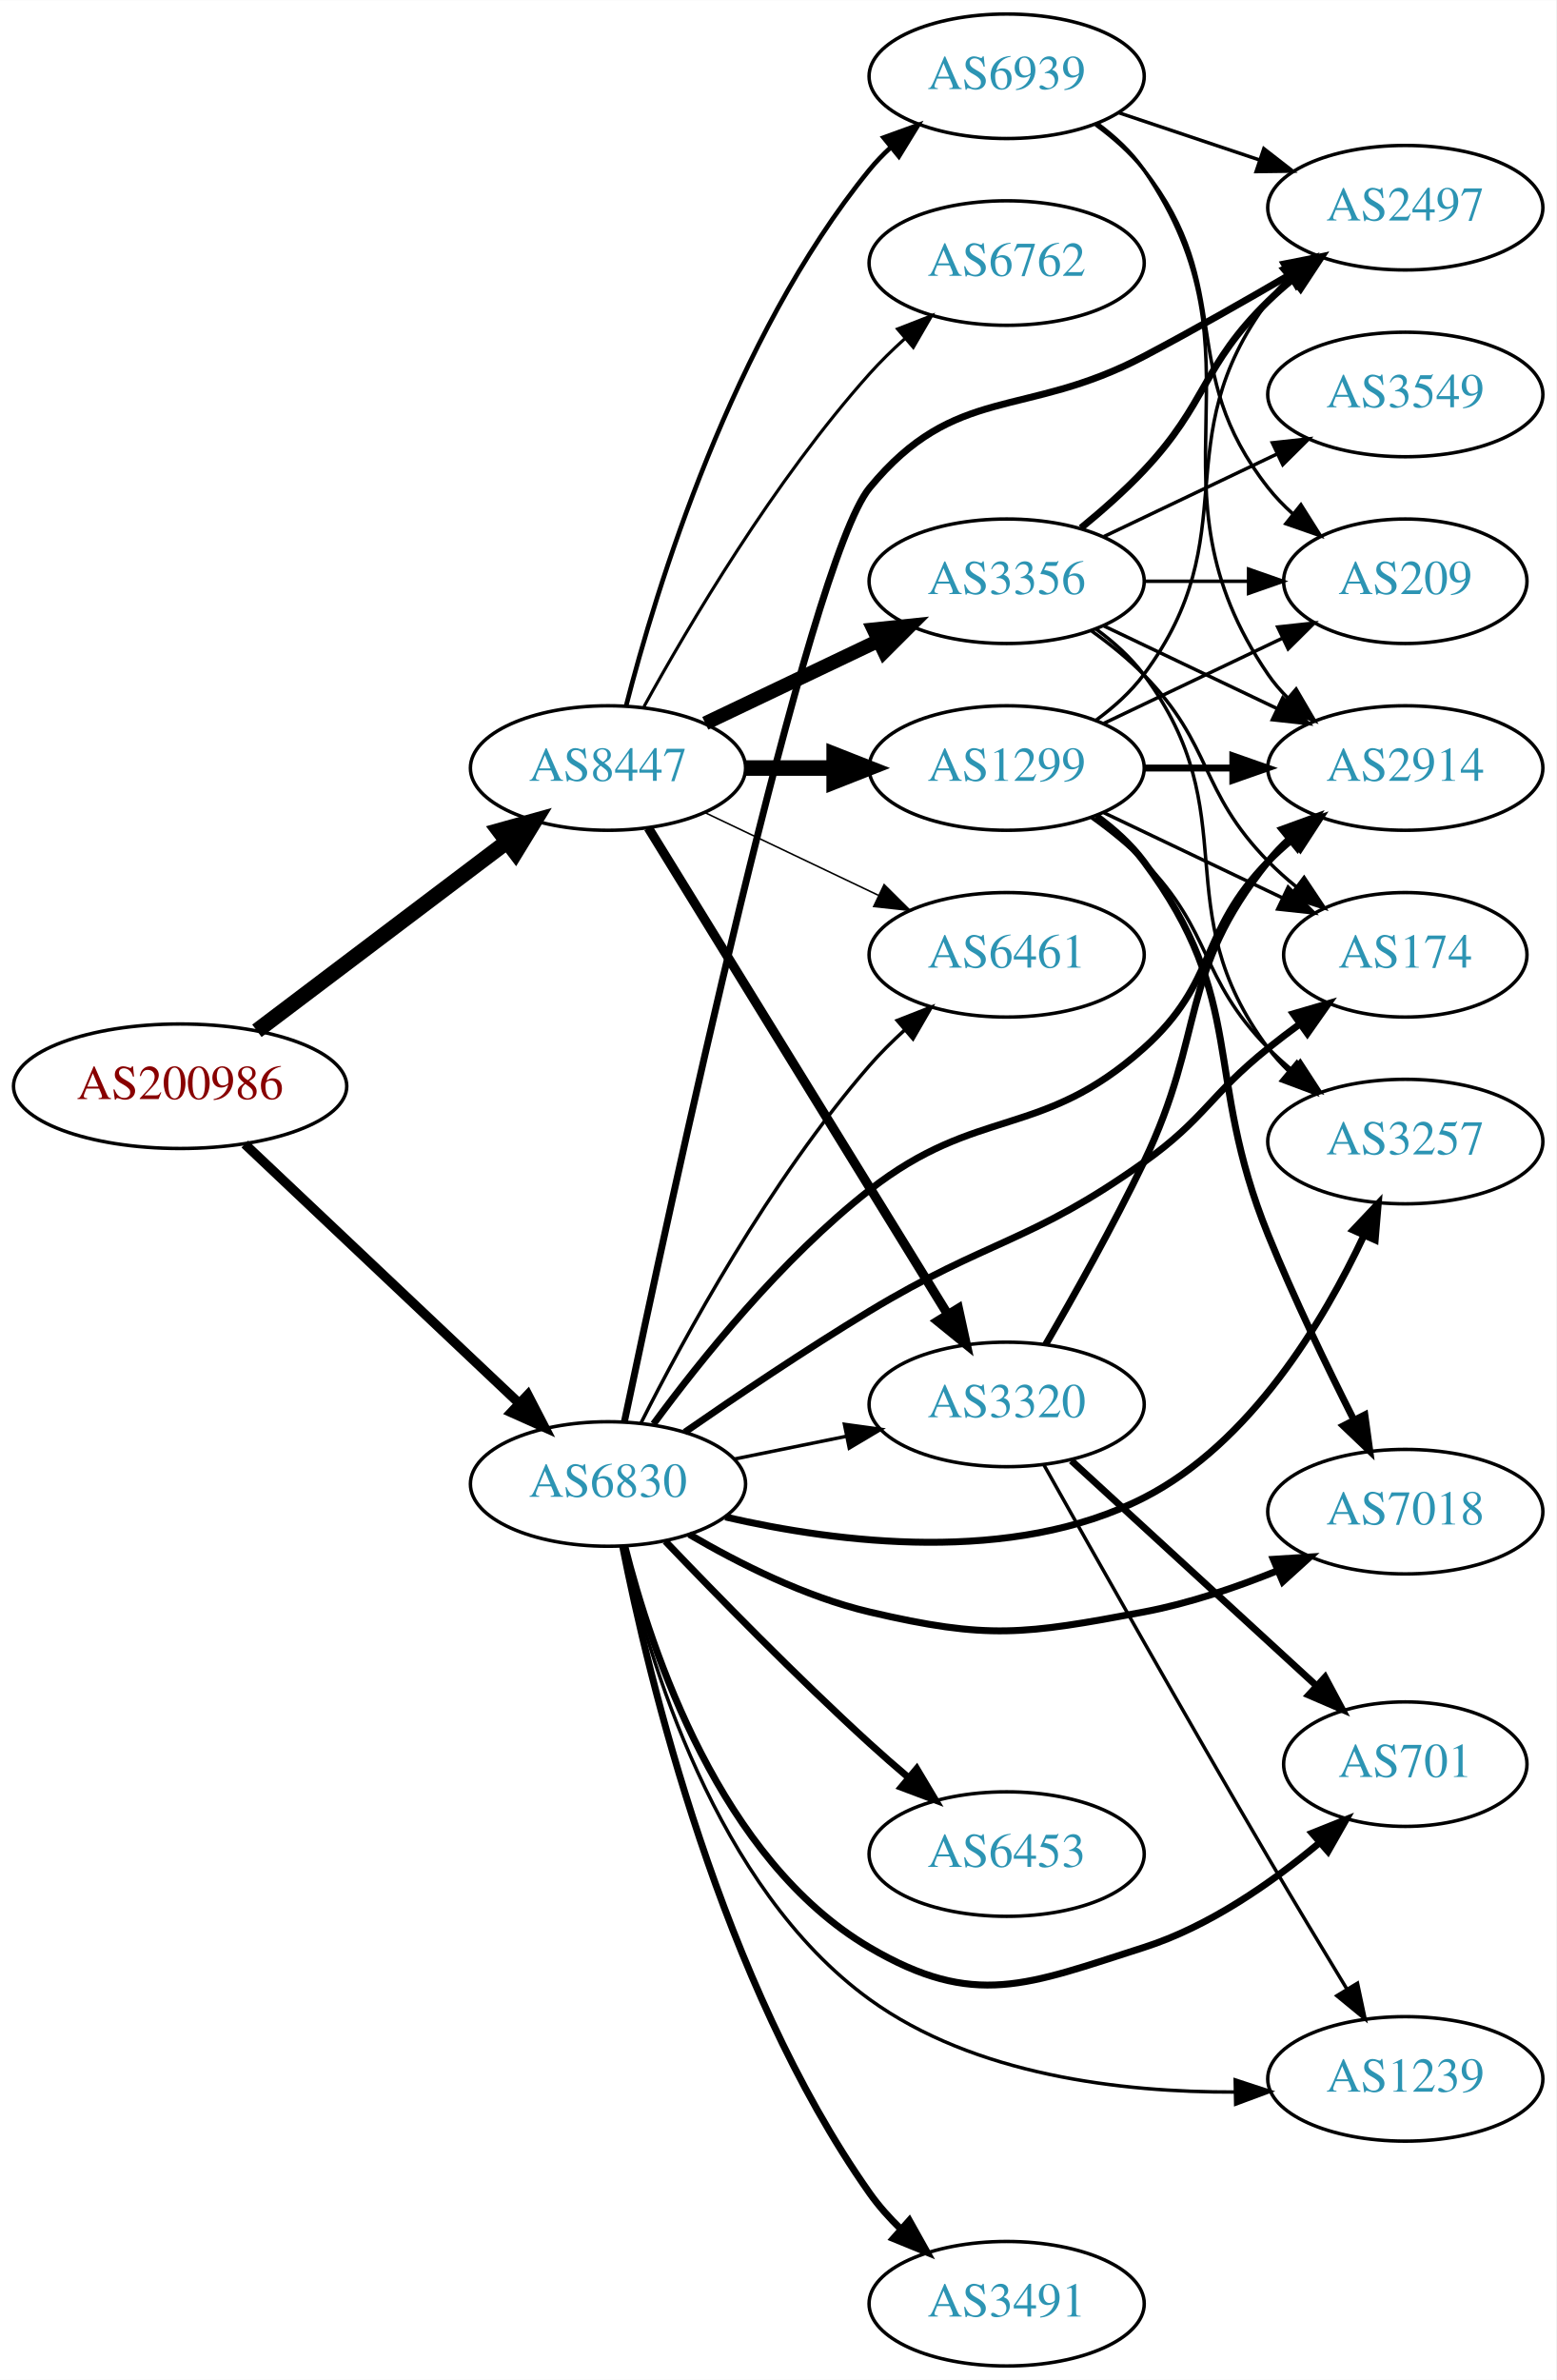
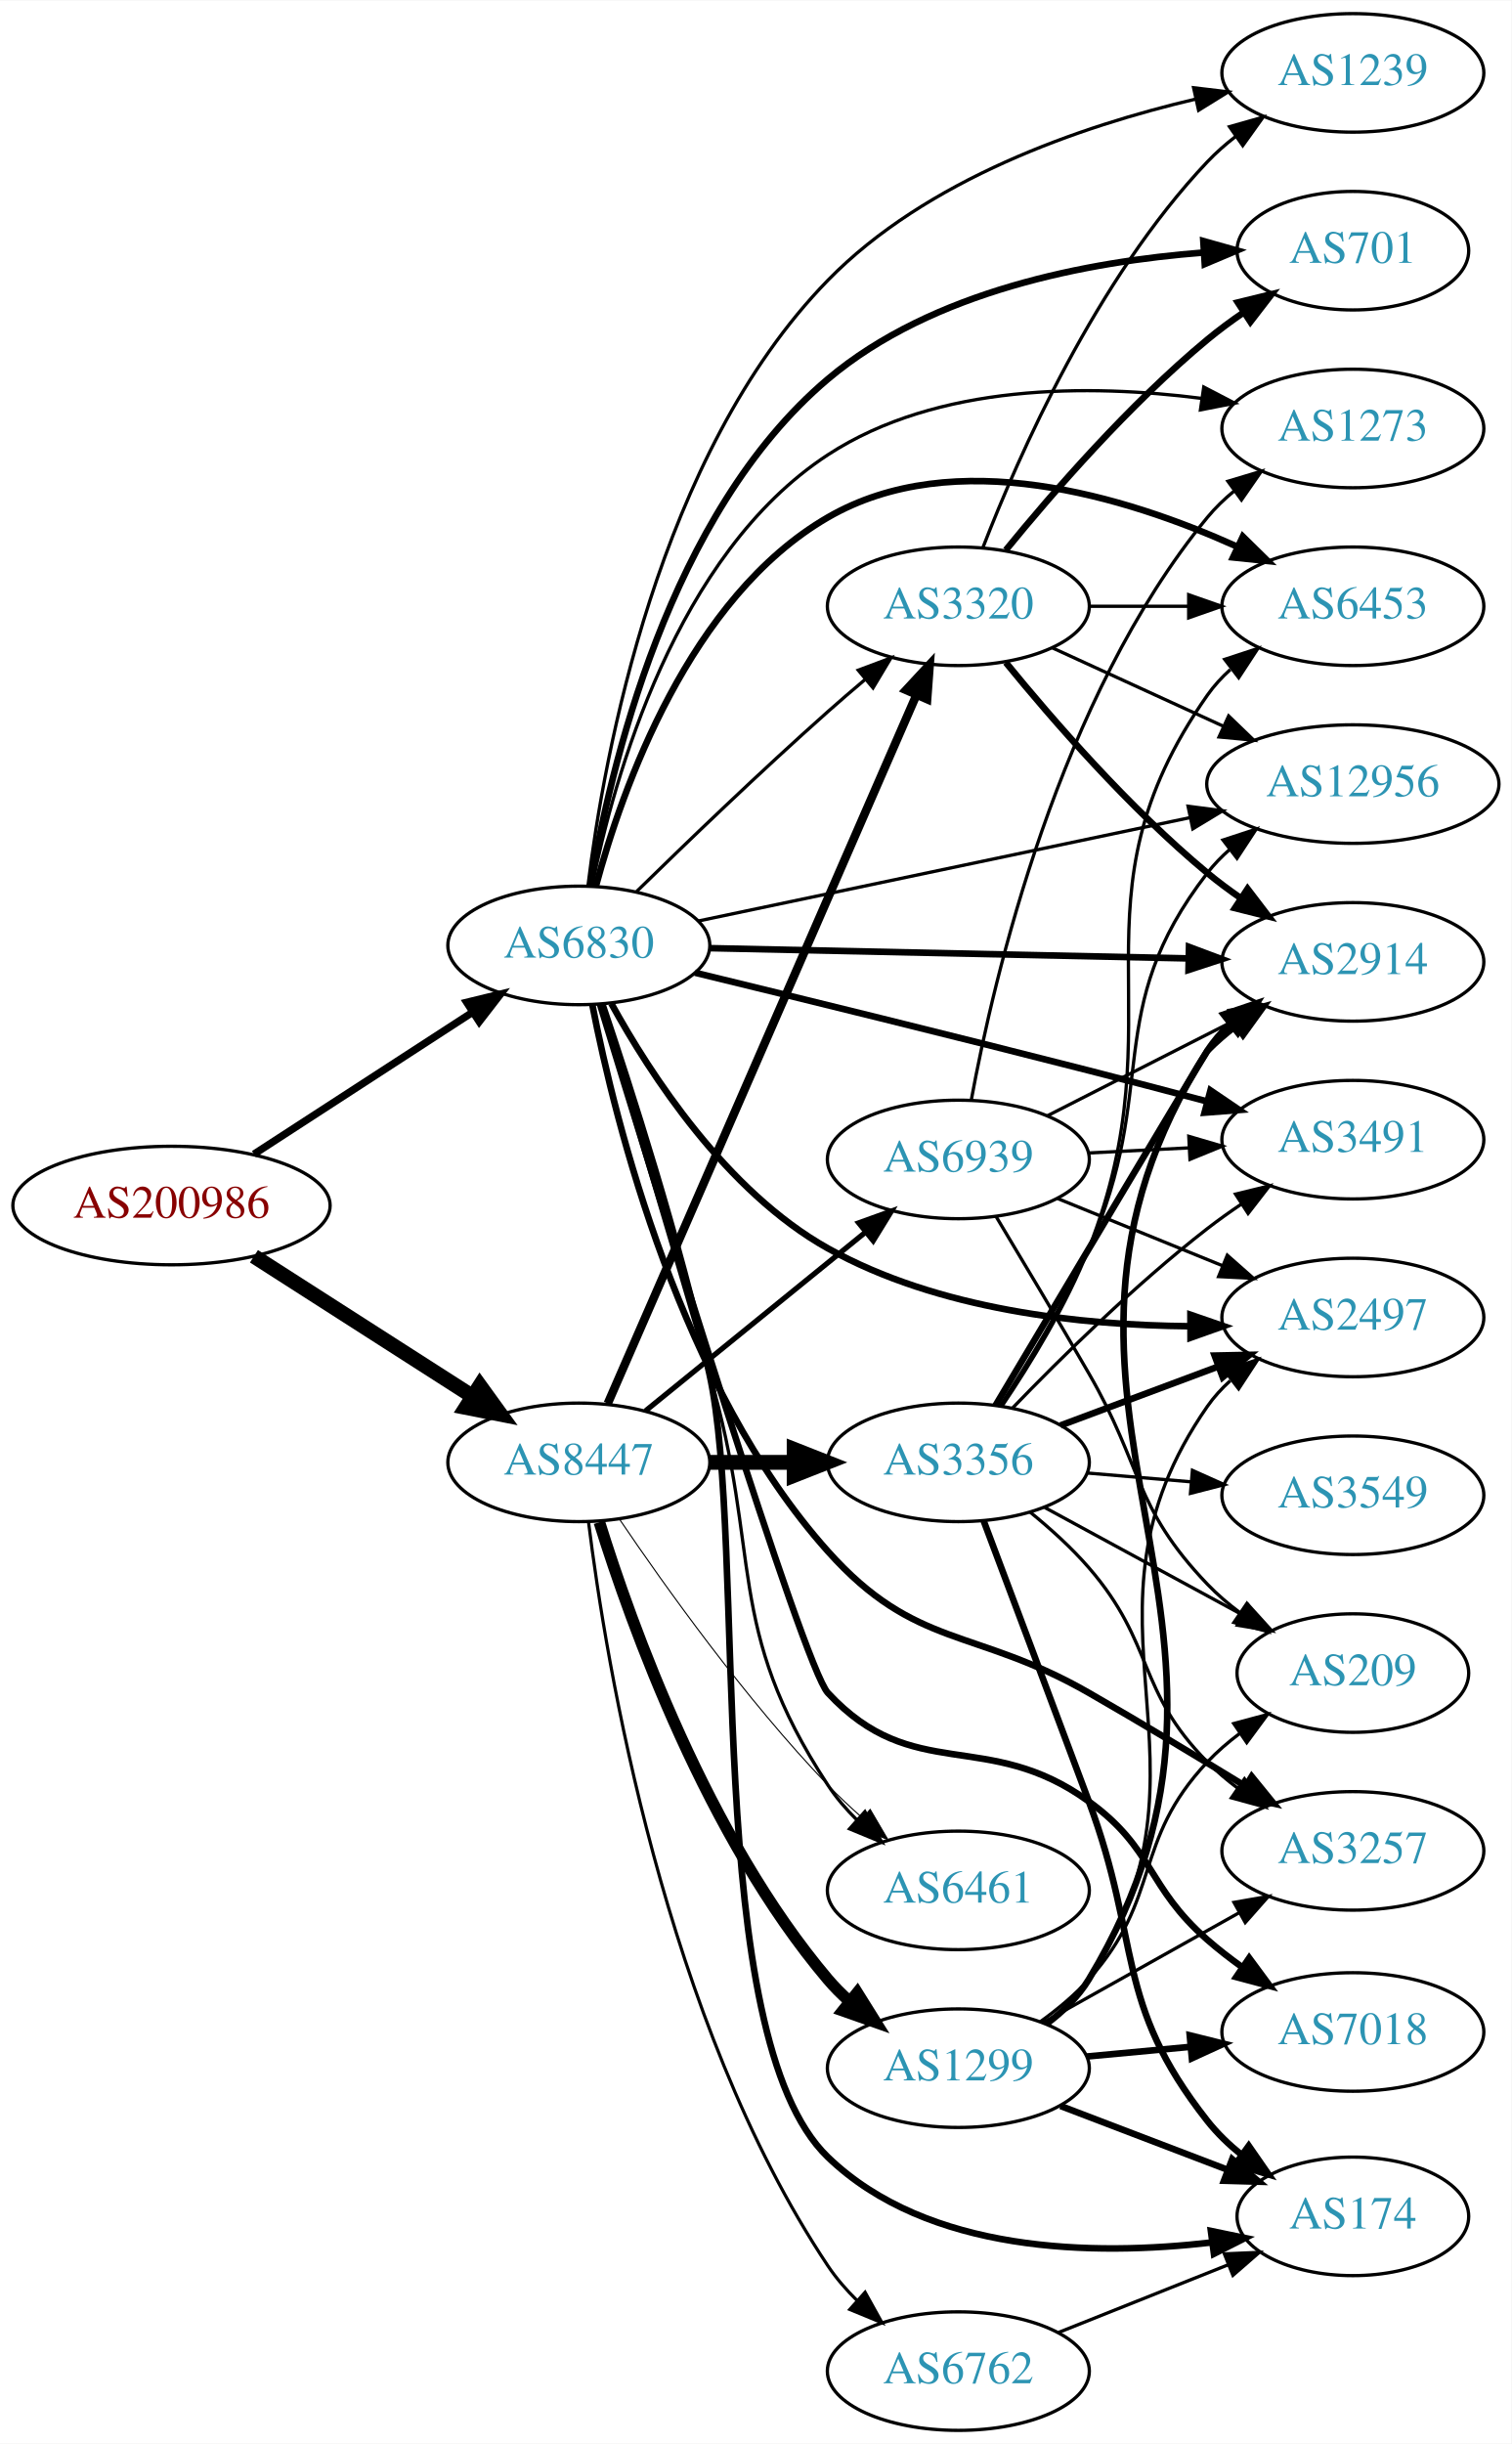
- <svg xmlns="http://www.w3.org/2000/svg" xmlns:xlink="http://www.w3.org/1999/xlink" width="450pt" height="688pt" viewBox="0.00 0.00 450.07 688.00">
-   <g id="graph0" class="graph" transform="scale(1 1) rotate(0) translate(4 684)">
-     <polygon fill="white" stroke="none" points="-4,4 -4,-684 446.07,-684 446.07,4 -4,4" />
+ <svg xmlns="http://www.w3.org/2000/svg" xmlns:xlink="http://www.w3.org/1999/xlink" width="459pt" height="742pt" viewBox="0.00 0.00 459.17 742.00">
+   <g id="graph0" class="graph" transform="scale(1 1) rotate(0) translate(4 738)">
+     <polygon fill="white" stroke="none" points="-4,4 -4,-738 455.17,-738 455.17,4 -4,4" />
    <g id="node1" class="node">
      <g id="a_node1">
        <a xlink:href="/asn/200986" xlink:title="AS200986 ~ D Swarovski Tourism Service GmbH [AT]">
-           <ellipse fill="#ffffff" stroke="black" cx="48.096" cy="-370" rx="48.192" ry="18" />
-           <text text-anchor="middle" x="48.096" y="-366.3" font-family="Times,serif" font-size="14.00" fill="#880000">AS200986</text>
+           <ellipse fill="#ffffff" stroke="black" cx="48.096" cy="-372" rx="48.192" ry="18" />
+           <text text-anchor="middle" x="48.096" y="-368.3" font-family="Times,serif" font-size="14.00" fill="#880000">AS200986</text>
        </a>
      </g>
    </g>
    <g id="node2" class="node">
      <g id="a_node2">
        <a xlink:href="/asn/6830" xlink:title="AS6830 ~ LGI-UPC [AT]">
-           <ellipse fill="#ffffff" stroke="black" cx="171.838" cy="-255" rx="39.794" ry="18" />
-           <text text-anchor="middle" x="171.838" y="-251.3" font-family="Times,serif" font-size="14.00" fill="#2c94b3">AS6830</text>
+           <ellipse fill="#ffffff" stroke="black" cx="171.838" cy="-451" rx="39.794" ry="18" />
+           <text text-anchor="middle" x="171.838" y="-447.3" font-family="Times,serif" font-size="14.00" fill="#2c94b3">AS6830</text>
        </a>
      </g>
    </g>
    <g id="edge1" class="edge">
-       <path fill="none" stroke="black" stroke-width="2.758" d="M66.798,-353.278C87.654,-333.577 122.439,-300.719 145.989,-278.473" />
-       <polygon fill="black" stroke="black" stroke-width="2.758" points="148.642,-280.781 153.508,-271.37 143.835,-275.692 148.642,-280.781" />
+       <path fill="none" stroke="black" stroke-width="2.25" d="M73.148,-387.608C92.187,-399.962 118.924,-417.312 139.614,-430.738" />
+       <polygon fill="black" stroke="black" stroke-width="2.25" points="137.777,-433.719 148.071,-436.226 141.587,-427.847 137.777,-433.719" />
    </g>
    <g id="node3" class="node">
      <g id="a_node3">
        <a xlink:href="/asn/8447" xlink:title="AS8447 ~ A1 Telekom Austria AG [AT]">
-           <ellipse fill="#ffffff" stroke="black" cx="171.838" cy="-462" rx="39.794" ry="18" />
-           <text text-anchor="middle" x="171.838" y="-458.3" font-family="Times,serif" font-size="14.00" fill="#2c94b3">AS8447</text>
+           <ellipse fill="#ffffff" stroke="black" cx="171.838" cy="-294" rx="39.794" ry="18" />
+           <text text-anchor="middle" x="171.838" y="-290.3" font-family="Times,serif" font-size="14.00" fill="#2c94b3">AS8447</text>
        </a>
      </g>
    </g>
    <g id="edge2" class="edge">
-       <path fill="none" stroke="black" stroke-width="4.5" d="M70.302,-386.025C90.357,-401.181 120.587,-424.026 142.661,-440.707" />
-       <polygon fill="black" stroke="black" stroke-width="4.5" points="140.331,-443.882 150.683,-446.769 145.079,-437.599 140.331,-443.882" />
+       <path fill="none" stroke="black" stroke-width="4.5" d="M73.148,-356.59C92.187,-344.391 118.924,-327.261 139.614,-314.005" />
+       <polygon fill="black" stroke="black" stroke-width="4.5" points="141.775,-317.297 148.071,-308.587 137.527,-310.666 141.775,-317.297" />
    </g>
    <g id="node4" class="node">
      <g id="a_node4">
        <a xlink:href="/asn/3257" xlink:title="AS3257 ~ GTT [DE]">
-           <ellipse fill="#ffffff" stroke="black" cx="402.424" cy="-354" rx="39.794" ry="18" />
-           <text text-anchor="middle" x="402.424" y="-350.3" font-family="Times,serif" font-size="14.00" fill="#2c94b3">AS3257</text>
+           <ellipse fill="#ffffff" stroke="black" cx="406.973" cy="-176" rx="39.794" ry="18" />
+           <text text-anchor="middle" x="406.973" y="-172.3" font-family="Times,serif" font-size="14.00" fill="#2c94b3">AS3257</text>
        </a>
      </g>
    </g>
    <g id="edge3" class="edge">
-       <path fill="none" stroke="black" stroke-width="2" d="M205.777,-245.461C238.385,-237.941 288.795,-231.618 326.777,-251 357.689,-266.773 378.777,-301.992 390.455,-326.84" />
-       <polygon fill="black" stroke="black" stroke-width="2" points="387.328,-328.42 394.609,-336.117 393.717,-325.56 387.328,-328.42" />
+       <path fill="none" stroke="black" stroke-width="2" d="M175.954,-432.898C182.92,-397.227 202.788,-316.98 247.484,-267 274.208,-237.117 292.005,-243.951 326.777,-224 342.599,-214.922 359.951,-204.463 374.371,-195.63" />
+       <polygon fill="black" stroke="black" stroke-width="2" points="376.244,-198.587 382.93,-190.367 372.578,-192.624 376.244,-198.587" />
    </g>
    <g id="node5" class="node">
      <g id="a_node5">
-         <a xlink:href="/asn/6461" xlink:title="AS6461 ~ Zayo Bandwidth [US]">
-           <ellipse fill="#ffffff" stroke="black" cx="287.131" cy="-408" rx="39.794" ry="18" />
-           <text text-anchor="middle" x="287.131" y="-404.3" font-family="Times,serif" font-size="14.00" fill="#2c94b3">AS6461</text>
+         <a xlink:href="/asn/174" xlink:title="AS174 ~ Cogent Communications [US]">
+           <ellipse fill="#ffffff" stroke="black" cx="406.973" cy="-65" rx="35.194" ry="18" />
+           <text text-anchor="middle" x="406.973" y="-61.3" font-family="Times,serif" font-size="14.00" fill="#2c94b3">AS174</text>
        </a>
      </g>
    </g>
    <g id="edge4" class="edge">
-       <path fill="none" stroke="black" d="M181.373,-272.622C193.823,-297.302 218.647,-342.853 247.484,-376 250.525,-379.495 253.971,-382.92 257.522,-386.152" />
-       <polygon fill="black" stroke="black" points="255.48,-389.012 265.347,-392.872 260.041,-383.702 255.48,-389.012" />
+       <path fill="none" stroke="black" stroke-width="2" d="M179.014,-433.122C187.408,-408.25 202.408,-361.675 211.484,-321 223.134,-268.793 208.967,-120.117 247.484,-83 277.884,-53.706 328.283,-52.918 364.08,-57.074" />
+       <polygon fill="black" stroke="black" stroke-width="2" points="363.846,-60.574 374.221,-58.426 364.772,-53.635 363.846,-60.574" />
    </g>
    <g id="node6" class="node">
      <g id="a_node6">
-         <a xlink:href="/asn/3320" xlink:title="AS3320 ~ DTAG [DE]">
-           <ellipse fill="#ffffff" stroke="black" cx="287.131" cy="-278" rx="39.794" ry="18" />
-           <text text-anchor="middle" x="287.131" y="-274.3" font-family="Times,serif" font-size="14.00" fill="#2c94b3">AS3320</text>
+         <a xlink:href="/asn/7018" xlink:title="AS7018 ~ AT&amp;T Services, Inc. [US]">
+           <ellipse fill="#ffffff" stroke="black" cx="406.973" cy="-121" rx="39.794" ry="18" />
+           <text text-anchor="middle" x="406.973" y="-117.3" font-family="Times,serif" font-size="14.00" fill="#2c94b3">AS7018</text>
        </a>
      </g>
    </g>
    <g id="edge5" class="edge">
-       <path fill="none" stroke="black" d="M208.374,-262.214C218.602,-264.291 229.903,-266.585 240.646,-268.766" />
-       <polygon fill="black" stroke="black" points="240.225,-272.252 250.721,-270.811 241.618,-265.392 240.225,-272.252" />
+       <path fill="none" stroke="black" stroke-width="2" d="M178.257,-433.168C194.161,-381.032 240.05,-232.028 247.484,-224 273.421,-195.994 295.895,-213.435 326.777,-191 346.668,-176.55 344.272,-165.186 362.777,-149 366.032,-146.154 369.598,-143.383 373.243,-140.762" />
+       <polygon fill="black" stroke="black" stroke-width="2" points="375.484,-143.47 381.78,-134.949 371.544,-137.684 375.484,-143.47" />
    </g>
    <g id="node7" class="node">
      <g id="a_node7">
-         <a xlink:href="/asn/174" xlink:title="AS174 ~ Cogent Communications [US]">
-           <ellipse fill="#ffffff" stroke="black" cx="402.424" cy="-408" rx="35.194" ry="18" />
-           <text text-anchor="middle" x="402.424" y="-404.3" font-family="Times,serif" font-size="14.00" fill="#2c94b3">AS174</text>
+         <a xlink:href="/asn/3491" xlink:title="AS3491 ~ PCCW Global, Inc. [US]">
+           <ellipse fill="#ffffff" stroke="black" cx="406.973" cy="-392" rx="39.794" ry="18" />
+           <text text-anchor="middle" x="406.973" y="-388.3" font-family="Times,serif" font-size="14.00" fill="#2c94b3">AS3491</text>
        </a>
      </g>
    </g>
    <g id="edge6" class="edge">
-       <path fill="none" stroke="black" stroke-width="2" d="M194.054,-269.981C208.809,-280.208 229.061,-293.868 247.484,-305 281.796,-325.733 294.136,-324.725 326.777,-348 344.45,-360.601 345.844,-367.422 362.777,-381 365.695,-383.339 368.802,-385.704 371.938,-388.009" />
-       <polygon fill="black" stroke="black" stroke-width="2" points="370.027,-390.946 380.196,-393.919 374.101,-385.253 370.027,-390.946" />
+       <path fill="none" stroke="black" stroke-width="2" d="M207.119,-442.716C238.344,-435.129 285.709,-423.513 326.777,-413 338.395,-410.026 350.949,-406.734 362.564,-403.655" />
+       <polygon fill="black" stroke="black" stroke-width="2" points="363.717,-406.97 372.481,-401.017 361.918,-400.205 363.717,-406.97" />
    </g>
    <g id="node8" class="node">
      <g id="a_node8">
-         <a xlink:href="/asn/6453" xlink:title="AS6453 ~ TATA COMMUNICATIONS (AMERICA) INC [US]">
-           <ellipse fill="#ffffff" stroke="black" cx="287.131" cy="-148" rx="39.794" ry="18" />
-           <text text-anchor="middle" x="287.131" y="-144.3" font-family="Times,serif" font-size="14.00" fill="#2c94b3">AS6453</text>
+         <a xlink:href="/asn/1239" xlink:title="AS1239 ~ Sprint [US]">
+           <ellipse fill="#ffffff" stroke="black" cx="406.973" cy="-716" rx="39.794" ry="18" />
+           <text text-anchor="middle" x="406.973" y="-712.3" font-family="Times,serif" font-size="14.00" fill="#2c94b3">AS1239</text>
        </a>
      </g>
    </g>
    <g id="edge7" class="edge">
-       <path fill="none" stroke="black" stroke-width="2" d="M188.419,-238.451C203.227,-222.942 226.315,-199.317 247.484,-180 251.076,-176.723 254.938,-173.354 258.783,-170.088" />
-       <polygon fill="black" stroke="black" stroke-width="2" points="261.126,-172.692 266.556,-163.594 256.638,-167.32 261.126,-172.692" />
+       <path fill="none" stroke="black" d="M174.635,-469.25C179.403,-508.156 195.781,-600.021 247.484,-653 277.412,-683.666 324.15,-699.794 359.129,-708.02" />
+       <polygon fill="black" stroke="black" points="358.596,-711.487 369.117,-710.232 360.11,-704.652 358.596,-711.487" />
    </g>
    <g id="node9" class="node">
      <g id="a_node9">
-         <a xlink:href="/asn/2914" xlink:title="AS2914 ~ NTT America, Inc. [US]">
-           <ellipse fill="#ffffff" stroke="black" cx="402.424" cy="-462" rx="39.794" ry="18" />
-           <text text-anchor="middle" x="402.424" y="-458.3" font-family="Times,serif" font-size="14.00" fill="#2c94b3">AS2914</text>
+         <a xlink:href="/asn/701" xlink:title="AS701 ~ UUNET [US]">
+           <ellipse fill="#ffffff" stroke="black" cx="406.973" cy="-662" rx="35.194" ry="18" />
+           <text text-anchor="middle" x="406.973" y="-658.3" font-family="Times,serif" font-size="14.00" fill="#2c94b3">AS701</text>
        </a>
      </g>
    </g>
    <g id="edge8" class="edge">
-       <path fill="none" stroke="black" stroke-width="2" d="M185,-272.355C198.613,-290.855 222.113,-320.158 247.484,-340 278.736,-364.44 297.214,-354.543 326.777,-381 348.271,-400.236 342.605,-414.383 362.777,-435 364.87,-437.139 367.154,-439.218 369.53,-441.21" />
-       <polygon fill="black" stroke="black" stroke-width="2" points="367.774,-444.275 377.83,-447.611 372.049,-438.732 367.774,-444.275" />
+       <path fill="none" stroke="black" stroke-width="2" d="M175.317,-468.937C181.154,-504.086 199.113,-582.149 247.484,-623 279.268,-649.842 326.721,-658.723 361.419,-661.417" />
+       <polygon fill="black" stroke="black" stroke-width="2" points="361.546,-664.932 371.746,-662.067 361.986,-657.945 361.546,-664.932" />
    </g>
    <g id="node10" class="node">
      <g id="a_node10">
-         <a xlink:href="/asn/2497" xlink:title="AS2497 ~ Internet Initiative Japan Inc. [JP]">
-           <ellipse fill="#ffffff" stroke="black" cx="402.424" cy="-624" rx="39.794" ry="18" />
-           <text text-anchor="middle" x="402.424" y="-620.3" font-family="Times,serif" font-size="14.00" fill="#2c94b3">AS2497</text>
+         <a xlink:href="/asn/6461" xlink:title="AS6461 ~ Zayo Bandwidth [US]">
+           <ellipse fill="#ffffff" stroke="black" cx="287.131" cy="-164" rx="39.794" ry="18" />
+           <text text-anchor="middle" x="287.131" y="-160.3" font-family="Times,serif" font-size="14.00" fill="#2c94b3">AS6461</text>
        </a>
      </g>
    </g>
    <g id="edge9" class="edge">
-       <path fill="none" stroke="black" stroke-width="2" d="M176.611,-273.146C189.181,-332.997 229.839,-521.566 247.484,-543 272.322,-573.171 292.201,-562.789 326.777,-581 340.862,-588.418 356.138,-597.101 369.181,-604.714" />
-       <polygon fill="black" stroke="black" stroke-width="2" points="367.417,-607.737 377.811,-609.786 370.963,-601.702 367.417,-607.737" />
+       <path fill="none" stroke="black" d="M178.263,-432.928C185.786,-407.832 199.78,-360.998 211.484,-321 227.722,-265.513 215.81,-244.365 247.484,-196 249.968,-192.208 253.038,-188.636 256.354,-185.351" />
+       <polygon fill="black" stroke="black" points="258.741,-187.911 263.874,-178.643 254.081,-182.688 258.741,-187.911" />
    </g>
    <g id="node11" class="node">
      <g id="a_node11">
-         <a xlink:href="/asn/3491" xlink:title="AS3491 ~ PCCW Global, Inc. [US]">
-           <ellipse fill="#ffffff" stroke="black" cx="287.131" cy="-18" rx="39.794" ry="18" />
-           <text text-anchor="middle" x="287.131" y="-14.3" font-family="Times,serif" font-size="14.00" fill="#2c94b3">AS3491</text>
+         <a xlink:href="/asn/2914" xlink:title="AS2914 ~ NTT America, Inc. [US]">
+           <ellipse fill="#ffffff" stroke="black" cx="406.973" cy="-446" rx="39.794" ry="18" />
+           <text text-anchor="middle" x="406.973" y="-442.3" font-family="Times,serif" font-size="14.00" fill="#2c94b3">AS2914</text>
        </a>
      </g>
    </g>
    <g id="edge10" class="edge">
-       <path fill="none" stroke="black" stroke-width="2" d="M176.053,-237.07C183.459,-199.504 204.482,-110.979 247.484,-50 250.097,-46.296 253.243,-42.776 256.599,-39.517" />
-       <polygon fill="black" stroke="black" stroke-width="2" points="258.984,-42.081 264.155,-32.834 254.346,-36.838 258.984,-42.081" />
+       <path fill="none" stroke="black" stroke-width="2" d="M211.597,-450.169C251.514,-449.313 313.832,-447.976 357.103,-447.048" />
+       <polygon fill="black" stroke="black" stroke-width="2" points="357.199,-450.547 367.122,-446.833 357.049,-443.549 357.199,-450.547" />
    </g>
    <g id="node12" class="node">
      <g id="a_node12">
-         <a xlink:href="/asn/1239" xlink:title="AS1239 ~ Sprint [US]">
-           <ellipse fill="#ffffff" stroke="black" cx="402.424" cy="-83" rx="39.794" ry="18" />
-           <text text-anchor="middle" x="402.424" y="-79.3" font-family="Times,serif" font-size="14.00" fill="#2c94b3">AS1239</text>
+         <a xlink:href="/asn/2497" xlink:title="AS2497 ~ Internet Initiative Japan Inc. [JP]">
+           <ellipse fill="#ffffff" stroke="black" cx="406.973" cy="-338" rx="39.794" ry="18" />
+           <text text-anchor="middle" x="406.973" y="-334.3" font-family="Times,serif" font-size="14.00" fill="#2c94b3">AS2497</text>
        </a>
      </g>
    </g>
    <g id="edge11" class="edge">
-       <path fill="none" stroke="black" d="M176.234,-237.083C183.315,-205.064 202.862,-138.353 247.484,-106 277.786,-84.03 320.362,-79.101 353.06,-79.204" />
-       <polygon fill="black" stroke="black" points="353.236,-82.708 363.301,-79.399 353.37,-75.709 353.236,-82.708" />
+       <path fill="none" stroke="black" stroke-width="2" d="M181.704,-433.367C193.531,-411.873 216.616,-376.284 247.484,-359 280.919,-340.278 324.386,-335.642 357.34,-335.344" />
+       <polygon fill="black" stroke="black" stroke-width="2" points="357.63,-338.845 367.645,-335.387 357.659,-331.845 357.63,-338.845" />
    </g>
    <g id="node13" class="node">
      <g id="a_node13">
-         <a xlink:href="/asn/7018" xlink:title="AS7018 ~ AT&amp;T Services, Inc. [US]">
-           <ellipse fill="#ffffff" stroke="black" cx="402.424" cy="-247" rx="39.794" ry="18" />
-           <text text-anchor="middle" x="402.424" y="-243.3" font-family="Times,serif" font-size="14.00" fill="#2c94b3">AS7018</text>
+         <a xlink:href="/asn/12956" xlink:title="AS12956 ~ TELXIUS [ES]">
+           <ellipse fill="#ffffff" stroke="black" cx="406.973" cy="-500" rx="44.393" ry="18" />
+           <text text-anchor="middle" x="406.973" y="-496.3" font-family="Times,serif" font-size="14.00" fill="#2c94b3">AS12956</text>
        </a>
      </g>
    </g>
    <g id="edge12" class="edge">
-       <path fill="none" stroke="black" stroke-width="2" d="M195.328,-240.432C209.63,-232.055 228.895,-222.354 247.484,-218 281.797,-209.963 292.139,-211.508 326.777,-218 339.824,-220.445 353.523,-225.1 365.571,-229.977" />
-       <polygon fill="black" stroke="black" stroke-width="2" points="364.263,-233.224 374.837,-233.897 366.991,-226.777 364.263,-233.224" />
+       <path fill="none" stroke="black" d="M207.993,-458.389C247.763,-466.748 312.786,-480.414 357.391,-489.789" />
+       <polygon fill="black" stroke="black" points="356.915,-493.265 367.421,-491.897 358.355,-486.415 356.915,-493.265" />
    </g>
    <g id="node14" class="node">
      <g id="a_node14">
-         <a xlink:href="/asn/701" xlink:title="AS701 ~ UUNET [US]">
-           <ellipse fill="#ffffff" stroke="black" cx="402.424" cy="-174" rx="35.194" ry="18" />
-           <text text-anchor="middle" x="402.424" y="-170.3" font-family="Times,serif" font-size="14.00" fill="#2c94b3">AS701</text>
+         <a xlink:href="/asn/6453" xlink:title="AS6453 ~ TATA COMMUNICATIONS (AMERICA) INC [US]">
+           <ellipse fill="#ffffff" stroke="black" cx="406.973" cy="-554" rx="39.794" ry="18" />
+           <text text-anchor="middle" x="406.973" y="-550.3" font-family="Times,serif" font-size="14.00" fill="#2c94b3">AS6453</text>
        </a>
      </g>
    </g>
    <g id="edge13" class="edge">
-       <path fill="none" stroke="black" stroke-width="2" d="M176.704,-237.028C184.296,-206.742 204.321,-146.364 247.484,-121 277.868,-103.146 293.202,-110.293 326.777,-121 345.587,-126.998 363.718,-139.654 377.4,-151.095" />
-       <polygon fill="black" stroke="black" stroke-width="2" points="375.473,-154.058 385.311,-157.99 380.073,-148.781 375.473,-154.058" />
-     </g>
-     <g id="edge18" class="edge">
-       <path fill="none" stroke="black" stroke-width="0.45" d="M199.974,-449.066C214.968,-441.919 233.789,-432.948 250.013,-425.215" />
-       <polygon fill="black" stroke="black" stroke-width="0.45" points="251.695,-428.291 259.216,-420.829 248.683,-421.972 251.695,-428.291" />
-     </g>
-     <g id="edge16" class="edge">
-       <path fill="none" stroke="black" stroke-width="2.7" d="M183.496,-444.69C203.402,-412.361 246.338,-342.628 269.877,-304.397" />
-       <polygon fill="black" stroke="black" stroke-width="2.7" points="273.156,-305.749 275.418,-295.398 267.195,-302.079 273.156,-305.749" />
+       <path fill="none" stroke="black" stroke-width="2" d="M177.004,-468.927C184.95,-498.49 205.366,-556.616 247.484,-581 285.959,-603.274 337.91,-587.38 371.673,-572.189" />
+       <polygon fill="black" stroke="black" stroke-width="2" points="373.552,-575.173 381.11,-567.749 370.571,-568.84 373.552,-575.173" />
    </g>
    <g id="node15" class="node">
      <g id="a_node15">
-         <a xlink:href="/asn/1299" xlink:title="AS1299 ~ Telia Carrier [EU]">
-           <ellipse fill="#ffffff" stroke="black" cx="287.131" cy="-462" rx="39.794" ry="18" />
-           <text text-anchor="middle" x="287.131" y="-458.3" font-family="Times,serif" font-size="14.00" fill="#2c94b3">AS1299</text>
+         <a xlink:href="/asn/3320" xlink:title="AS3320 ~ DTAG [DE]">
+           <ellipse fill="#ffffff" stroke="black" cx="287.131" cy="-554" rx="39.794" ry="18" />
+           <text text-anchor="middle" x="287.131" y="-550.3" font-family="Times,serif" font-size="14.00" fill="#2c94b3">AS3320</text>
        </a>
      </g>
    </g>
    <g id="edge14" class="edge">
-       <path fill="none" stroke="black" stroke-width="4.5" d="M211.51,-462C219.713,-462 228.477,-462 237.009,-462" />
-       <polygon fill="black" stroke="black" stroke-width="4.5" points="237.248,-465.938 247.248,-462 237.248,-458.063 237.248,-465.938" />
+       <path fill="none" stroke="black" d="M189.427,-467.409C204.354,-482.021 227.02,-503.833 247.484,-522 251.12,-525.228 255.008,-528.569 258.864,-531.821" />
+       <polygon fill="black" stroke="black" points="256.723,-534.593 266.646,-538.305 261.204,-529.215 256.723,-534.593" />
    </g>
    <g id="node16" class="node">
      <g id="a_node16">
-         <a xlink:href="/asn/3356" xlink:title="AS3356 ~ Level 3 Parent, LLC [US]">
-           <ellipse fill="#ffffff" stroke="black" cx="287.131" cy="-516" rx="39.794" ry="18" />
-           <text text-anchor="middle" x="287.131" y="-512.3" font-family="Times,serif" font-size="14.00" fill="#2c94b3">AS3356</text>
+         <a xlink:href="/asn/1273" xlink:title="AS1273 ~ Vodafone Group PLC [EU]">
+           <ellipse fill="#ffffff" stroke="black" cx="406.973" cy="-608" rx="39.794" ry="18" />
+           <text text-anchor="middle" x="406.973" y="-604.3" font-family="Times,serif" font-size="14.00" fill="#2c94b3">AS1273</text>
        </a>
      </g>
    </g>
    <g id="edge15" class="edge">
-       <path fill="none" stroke="black" stroke-width="4.05" d="M199.974,-474.934C214.968,-482.081 233.789,-491.052 250.013,-498.785" />
-       <polygon fill="black" stroke="black" stroke-width="4.05" points="248.664,-502.067 259.216,-503.171 251.714,-495.67 248.664,-502.067" />
+       <path fill="none" stroke="black" d="M175.882,-469.097C182.434,-501.717 201.212,-569.789 247.484,-600 280.83,-621.771 327.048,-621.507 360.971,-617.151" />
+       <polygon fill="black" stroke="black" points="361.681,-620.584 371.076,-615.687 360.677,-613.657 361.681,-620.584" />
+     </g>
+     <g id="edge18" class="edge">
+       <path fill="none" stroke="black" stroke-width="0.321" d="M184.168,-276.771C197.938,-256.43 222.451,-222.072 247.484,-196 250.693,-192.658 254.237,-189.323 257.838,-186.137" />
+       <polygon fill="black" stroke="black" stroke-width="0.321" points="260.349,-188.596 265.704,-179.455 255.817,-183.262 260.349,-188.596" />
+     </g>
+     <g id="edge20" class="edge">
+       <path fill="none" stroke="black" stroke-width="2.571" d="M180.625,-311.871C200.116,-356.601 251.1,-473.605 274.313,-526.878" />
+       <polygon fill="black" stroke="black" stroke-width="2.571" points="271.236,-528.579 278.439,-536.348 277.653,-525.782 271.236,-528.579" />
    </g>
    <g id="node17" class="node">
      <g id="a_node17">
        <a xlink:href="/asn/6762" xlink:title="AS6762 ~ TELECOM ITALIA SPARKLE S.p.A. [IT]">
-           <ellipse fill="#ffffff" stroke="black" cx="287.131" cy="-608" rx="39.794" ry="18" />
-           <text text-anchor="middle" x="287.131" y="-604.3" font-family="Times,serif" font-size="14.00" fill="#2c94b3">AS6762</text>
-         </a>
-       </g>
-     </g>
-     <g id="edge17" class="edge">
-       <path fill="none" stroke="black" stroke-width="0.9" d="M182.241,-479.747C195.142,-503.196 219.892,-545.135 247.484,-576 250.572,-579.454 254.045,-582.854 257.61,-586.074" />
-       <polygon fill="black" stroke="black" stroke-width="0.9" points="255.574,-588.938 265.447,-592.784 260.127,-583.621 255.574,-588.938" />
+           <ellipse fill="#ffffff" stroke="black" cx="287.131" cy="-18" rx="39.794" ry="18" />
+           <text text-anchor="middle" x="287.131" y="-14.3" font-family="Times,serif" font-size="14.00" fill="#2c94b3">AS6762</text>
+         </a>
+       </g>
+     </g>
+     <g id="edge16" class="edge">
+       <path fill="none" stroke="black" stroke-width="0.964" d="M174.775,-275.948C180.066,-233.329 197.844,-124.453 247.484,-50 249.999,-46.229 253.087,-42.669 256.413,-39.39" />
+       <polygon fill="black" stroke="black" stroke-width="0.964" points="258.8,-41.951 263.942,-32.688 254.145,-36.723 258.8,-41.951" />
    </g>
    <g id="node18" class="node">
      <g id="a_node18">
-         <a xlink:href="/asn/6939" xlink:title="AS6939 ~ Hurricane Electric LLC [US]">
-           <ellipse fill="#ffffff" stroke="black" cx="287.131" cy="-662" rx="39.794" ry="18" />
-           <text text-anchor="middle" x="287.131" y="-658.3" font-family="Times,serif" font-size="14.00" fill="#2c94b3">AS6939</text>
-         </a>
-       </g>
-     </g>
-     <g id="edge19" class="edge">
-       <path fill="none" stroke="black" stroke-width="1.35" d="M177.059,-479.905C185.648,-513.352 207.789,-586.329 247.484,-635 249.327,-637.26 251.406,-639.413 253.618,-641.446" />
-       <polygon fill="black" stroke="black" stroke-width="1.35" points="251.547,-644.274 261.511,-647.875 255.968,-638.846 251.547,-644.274" />
-     </g>
-     <g id="edge32" class="edge">
-       <path fill="none" stroke="black" stroke-width="2" d="M298.372,-295.263C306.501,-309.26 317.931,-329.611 326.777,-348 344.919,-385.71 336.574,-402.374 362.777,-435 364.603,-437.273 366.669,-439.437 368.873,-441.477" />
-       <polygon fill="black" stroke="black" stroke-width="2" points="366.794,-444.298 376.75,-447.919 371.225,-438.879 366.794,-444.298" />
-     </g>
-     <g id="edge33" class="edge">
-       <path fill="none" stroke="black" d="M297.893,-260.543C312.019,-235.358 339.067,-187.413 362.777,-147 370.137,-134.456 378.458,-120.633 385.488,-109.052" />
-       <polygon fill="black" stroke="black" points="388.598,-110.676 390.807,-100.314 382.618,-107.036 388.598,-110.676" />
-     </g>
-     <g id="edge34" class="edge">
-       <path fill="none" stroke="black" stroke-width="2" d="M305.833,-261.75C324.9,-244.247 355.376,-216.271 376.78,-196.623" />
-       <polygon fill="black" stroke="black" stroke-width="2" points="379.217,-199.136 384.217,-189.795 374.483,-193.98 379.217,-199.136" />
-     </g>
-     <g id="edge20" class="edge">
-       <path fill="none" stroke="black" d="M311.725,-447.611C316.981,-443.852 322.313,-439.563 326.777,-435 346.95,-414.383 342.605,-401.617 362.777,-381 364.87,-378.861 367.154,-376.782 369.53,-374.79" />
-       <polygon fill="black" stroke="black" points="372.049,-377.268 377.83,-368.389 367.774,-371.725 372.049,-377.268" />
-     </g>
-     <g id="edge21" class="edge">
-       <path fill="none" stroke="black" d="M315.267,-449.066C330.699,-441.71 350.185,-432.423 366.72,-424.541" />
-       <polygon fill="black" stroke="black" points="368.54,-427.551 376.062,-420.089 365.529,-421.232 368.54,-427.551" />
-     </g>
-     <g id="edge22" class="edge">
-       <path fill="none" stroke="black" stroke-width="2" d="M326.803,-462C335.006,-462 343.77,-462 352.302,-462" />
-       <polygon fill="black" stroke="black" stroke-width="2" points="352.541,-465.5 362.541,-462 352.541,-458.5 352.541,-465.5" />
-     </g>
-     <g id="edge24" class="edge">
-       <path fill="none" stroke="black" d="M313.062,-475.882C318.138,-479.611 323.056,-484.016 326.777,-489 357.049,-529.542 332.506,-556.458 362.777,-597 364.522,-599.336 366.529,-601.545 368.693,-603.617" />
-       <polygon fill="black" stroke="black" points="366.57,-606.405 376.493,-610.118 371.052,-601.027 366.57,-606.405" />
-     </g>
-     <g id="edge23" class="edge">
-       <path fill="none" stroke="black" stroke-width="2" d="M313.062,-448.118C318.138,-444.389 323.056,-439.984 326.777,-435 357.049,-394.458 343.734,-373.876 362.777,-327 370.181,-308.775 379.799,-288.855 387.588,-273.451" />
-       <polygon fill="black" stroke="black" stroke-width="2" points="390.729,-274.996 392.165,-264.499 384.496,-271.809 390.729,-274.996" />
+         <a xlink:href="/asn/1299" xlink:title="AS1299 ~ Telia Carrier [EU]">
+           <ellipse fill="#ffffff" stroke="black" cx="287.131" cy="-110" rx="39.794" ry="18" />
+           <text text-anchor="middle" x="287.131" y="-106.3" font-family="Times,serif" font-size="14.00" fill="#2c94b3">AS1299</text>
+         </a>
+       </g>
+     </g>
+     <g id="edge17" class="edge">
+       <path fill="none" stroke="black" stroke-width="3.536" d="M178.081,-275.82C187.753,-244.679 210.827,-180.309 247.484,-137 249.418,-134.716 251.587,-132.533 253.886,-130.47" />
+       <polygon fill="black" stroke="black" stroke-width="3.536" points="256.424,-132.922 262.043,-123.94 252.049,-127.457 256.424,-132.922" />
    </g>
    <g id="node19" class="node">
      <g id="a_node19">
-         <a xlink:href="/asn/209" xlink:title="AS209 ~ CenturyLink Communications, LLC [US]">
-           <ellipse fill="#ffffff" stroke="black" cx="402.424" cy="-516" rx="35.194" ry="18" />
-           <text text-anchor="middle" x="402.424" y="-512.3" font-family="Times,serif" font-size="14.00" fill="#2c94b3">AS209</text>
-         </a>
-       </g>
-     </g>
-     <g id="edge25" class="edge">
-       <path fill="none" stroke="black" d="M315.267,-474.934C330.699,-482.29 350.185,-491.577 366.72,-499.459" />
-       <polygon fill="black" stroke="black" points="365.529,-502.768 376.062,-503.911 368.54,-496.449 365.529,-502.768" />
-     </g>
-     <g id="edge27" class="edge">
-       <path fill="none" stroke="black" d="M313.062,-502.118C318.138,-498.389 323.056,-493.984 326.777,-489 357.049,-448.458 332.506,-421.542 362.777,-381 364.522,-378.664 366.529,-376.455 368.693,-374.383" />
-       <polygon fill="black" stroke="black" points="371.052,-376.973 376.493,-367.882 366.57,-371.595 371.052,-376.973" />
-     </g>
-     <g id="edge31" class="edge">
-       <path fill="none" stroke="black" d="M311.725,-501.611C316.981,-497.852 322.313,-493.563 326.777,-489 346.95,-468.383 342.605,-455.617 362.777,-435 365.257,-432.466 368.003,-430.017 370.856,-427.696" />
-       <polygon fill="black" stroke="black" points="373.158,-430.343 379.041,-421.532 368.947,-424.752 373.158,-430.343" />
-     </g>
-     <g id="edge29" class="edge">
-       <path fill="none" stroke="black" d="M315.267,-503.066C330.261,-495.919 349.082,-486.948 365.306,-479.215" />
-       <polygon fill="black" stroke="black" points="366.988,-482.291 374.509,-474.829 363.976,-475.972 366.988,-482.291" />
-     </g>
-     <g id="edge26" class="edge">
-       <path fill="none" stroke="black" stroke-width="2" d="M308.619,-531.396C314.739,-536.399 321.277,-542.171 326.777,-548 345.324,-567.654 343.443,-578.12 362.777,-597 364.918,-599.091 367.236,-601.135 369.637,-603.103" />
-       <polygon fill="black" stroke="black" stroke-width="2" points="367.904,-606.183 377.979,-609.461 372.147,-600.616 367.904,-606.183" />
-     </g>
-     <g id="edge30" class="edge">
-       <path fill="none" stroke="black" d="M326.803,-516C336.508,-516 346.999,-516 356.962,-516" />
-       <polygon fill="black" stroke="black" points="357.098,-519.5 367.098,-516 357.098,-512.5 357.098,-519.5" />
+         <a xlink:href="/asn/3356" xlink:title="AS3356 ~ Level 3 Parent, LLC [US]">
+           <ellipse fill="#ffffff" stroke="black" cx="287.131" cy="-294" rx="39.794" ry="18" />
+           <text text-anchor="middle" x="287.131" y="-290.3" font-family="Times,serif" font-size="14.00" fill="#2c94b3">AS3356</text>
+         </a>
+       </g>
+     </g>
+     <g id="edge19" class="edge">
+       <path fill="none" stroke="black" stroke-width="4.5" d="M211.51,-294C219.713,-294 228.477,-294 237.009,-294" />
+       <polygon fill="black" stroke="black" stroke-width="4.5" points="237.248,-297.938 247.248,-294 237.248,-290.063 237.248,-297.938" />
    </g>
    <g id="node20" class="node">
      <g id="a_node20">
+         <a xlink:href="/asn/6939" xlink:title="AS6939 ~ Hurricane Electric LLC [US]">
+           <ellipse fill="#ffffff" stroke="black" cx="287.131" cy="-386" rx="39.794" ry="18" />
+           <text text-anchor="middle" x="287.131" y="-382.3" font-family="Times,serif" font-size="14.00" fill="#2c94b3">AS6939</text>
+         </a>
+       </g>
+     </g>
+     <g id="edge21" class="edge">
+       <path fill="none" stroke="black" stroke-width="1.607" d="M192.057,-309.607C210.448,-324.542 238.368,-347.214 259.018,-363.983" />
+       <polygon fill="black" stroke="black" stroke-width="1.607" points="256.849,-366.73 266.818,-370.317 261.262,-361.296 256.849,-366.73" />
+     </g>
+     <g id="edge38" class="edge">
+       <path fill="none" stroke="black" d="M294.654,-571.994C305.404,-599.728 329.062,-653.429 362.777,-689 365.363,-691.728 368.281,-694.294 371.349,-696.677" />
+       <polygon fill="black" stroke="black" points="369.503,-699.658 379.697,-702.543 373.527,-693.93 369.503,-699.658" />
+     </g>
+     <g id="edge39" class="edge">
+       <path fill="none" stroke="black" stroke-width="2" d="M301.55,-571.065C315.665,-588.375 339.079,-615.345 362.777,-635 366.241,-637.872 370.033,-640.669 373.888,-643.308" />
+       <polygon fill="black" stroke="black" stroke-width="2" points="372.03,-646.275 382.32,-648.797 375.849,-640.408 372.03,-646.275" />
+     </g>
+     <g id="edge40" class="edge">
+       <path fill="none" stroke="black" stroke-width="2" d="M301.55,-536.935C315.665,-519.625 339.079,-492.655 362.777,-473 365.994,-470.332 369.494,-467.73 373.065,-465.259" />
+       <polygon fill="black" stroke="black" stroke-width="2" points="374.988,-468.183 381.421,-459.764 371.143,-462.334 374.988,-468.183" />
+     </g>
+     <g id="edge37" class="edge">
+       <path fill="none" stroke="black" d="M315.76,-541.339C331.258,-534.238 350.824,-525.272 367.771,-517.506" />
+       <polygon fill="black" stroke="black" points="369.24,-520.683 376.873,-513.335 366.324,-514.319 369.24,-520.683" />
+     </g>
+     <g id="edge41" class="edge">
+       <path fill="none" stroke="black" d="M327.044,-554C336.597,-554 346.947,-554 356.909,-554" />
+       <polygon fill="black" stroke="black" points="357.102,-557.5 367.102,-554 357.102,-550.5 357.102,-557.5" />
+     </g>
+     <g id="edge47" class="edge">
+       <path fill="none" stroke="black" d="M317.564,-29.739C333.178,-35.967 352.516,-43.679 369.12,-50.301" />
+       <polygon fill="black" stroke="black" points="367.947,-53.602 378.532,-54.055 370.54,-47.1 367.947,-53.602" />
+     </g>
+     <g id="edge26" class="edge">
+       <path fill="none" stroke="black" d="M312.835,-123.836C330.119,-133.516 353.414,-146.563 372.383,-157.187" />
+       <polygon fill="black" stroke="black" points="370.867,-160.35 381.302,-162.182 374.288,-154.242 370.867,-160.35" />
+     </g>
+     <g id="edge22" class="edge">
+       <path fill="none" stroke="black" stroke-width="2" d="M318.172,-98.528C333.533,-92.663 352.371,-85.469 368.655,-79.251" />
+       <polygon fill="black" stroke="black" stroke-width="2" points="370.316,-82.363 378.41,-75.526 367.819,-75.823 370.316,-82.363" />
+     </g>
+     <g id="edge24" class="edge">
+       <path fill="none" stroke="black" stroke-width="2" d="M326.066,-113.541C336.057,-114.474 346.975,-115.493 357.441,-116.47" />
+       <polygon fill="black" stroke="black" stroke-width="2" points="357.424,-119.983 367.706,-117.428 358.074,-113.014 357.424,-119.983" />
+     </g>
+     <g id="edge23" class="edge">
+       <path fill="none" stroke="black" stroke-width="2" d="M313.807,-123.38C318.844,-127.136 323.558,-131.677 326.777,-137 392.169,-245.113 294.641,-312.596 362.777,-419 364.637,-421.905 366.933,-424.551 369.489,-426.95" />
+       <polygon fill="black" stroke="black" stroke-width="2" points="367.726,-430.015 377.759,-433.418 372.038,-424.5 367.726,-430.015" />
+     </g>
+     <g id="edge25" class="edge">
+       <path fill="none" stroke="black" d="M313.506,-123.57C318.559,-127.315 323.355,-131.805 326.777,-137 370.221,-202.948 317.661,-246.185 362.777,-311 364.748,-313.831 367.12,-316.426 369.727,-318.791" />
+       <polygon fill="black" stroke="black" points="368.016,-321.89 378.08,-325.204 372.279,-316.338 368.016,-321.89" />
+     </g>
+     <g id="node21" class="node">
+       <g id="a_node21">
+         <a xlink:href="/asn/209" xlink:title="AS209 ~ CenturyLink Communications, LLC [US]">
+           <ellipse fill="#ffffff" stroke="black" cx="406.973" cy="-230" rx="35.194" ry="18" />
+           <text text-anchor="middle" x="406.973" y="-226.3" font-family="Times,serif" font-size="14.00" fill="#2c94b3">AS209</text>
+         </a>
+       </g>
+     </g>
+     <g id="edge27" class="edge">
+       <path fill="none" stroke="black" d="M312.025,-124.109C317.268,-127.879 322.519,-132.243 326.777,-137 349.064,-161.895 339.861,-178.683 362.777,-203 365.712,-206.113 369.079,-209.014 372.612,-211.672" />
+       <polygon fill="black" stroke="black" points="370.795,-214.669 381.027,-217.416 374.741,-208.888 370.795,-214.669" />
+     </g>
+     <g id="edge31" class="edge">
+       <path fill="none" stroke="black" d="M308.933,-278.888C315.066,-273.896 321.532,-268.059 326.777,-262 346.883,-238.775 341.174,-224.838 362.777,-203 365.567,-200.181 368.704,-197.521 371.982,-195.05" />
+       <polygon fill="black" stroke="black" points="374.053,-197.874 380.302,-189.319 370.082,-192.11 374.053,-197.874" />
+     </g>
+     <g id="edge35" class="edge">
+       <path fill="none" stroke="black" stroke-width="2" d="M294.853,-276.144C302.578,-255.61 315.626,-220.883 326.777,-191 342.854,-147.918 334.313,-130.116 362.777,-94 365.765,-90.209 369.388,-86.737 373.25,-83.616" />
+       <polygon fill="black" stroke="black" stroke-width="2" points="375.348,-86.418 381.388,-77.713 371.238,-80.752 375.348,-86.418" />
+     </g>
+     <g id="edge32" class="edge">
+       <path fill="none" stroke="black" d="M303.589,-310.502C318.125,-325.569 340.869,-348.014 362.777,-365 366.08,-367.56 369.635,-370.095 373.236,-372.527" />
+       <polygon fill="black" stroke="black" points="371.335,-375.466 381.628,-377.977 375.148,-369.595 371.335,-375.466" />
+     </g>
+     <g id="edge33" class="edge">
+       <path fill="none" stroke="black" stroke-width="2" d="M298.421,-311.29C318.767,-345.468 362.236,-418.447 362.777,-419 365.408,-421.685 368.356,-424.222 371.443,-426.587" />
+       <polygon fill="black" stroke="black" stroke-width="2" points="369.613,-429.578 379.817,-432.428 373.617,-423.836 369.613,-429.578" />
+     </g>
+     <g id="edge30" class="edge">
+       <path fill="none" stroke="black" stroke-width="2" d="M318.172,-305.217C332.742,-310.657 350.441,-317.265 366.121,-323.12" />
+       <polygon fill="black" stroke="black" stroke-width="2" points="364.984,-326.431 375.577,-326.651 367.433,-319.874 364.984,-326.431" />
+     </g>
+     <g id="edge34" class="edge">
+       <path fill="none" stroke="black" d="M299.763,-311.068C308.099,-323.848 319.156,-341.986 326.777,-359 348.498,-407.49 330.242,-430.993 362.777,-473 364.781,-475.587 367.108,-477.99 369.623,-480.209" />
+       <polygon fill="black" stroke="black" points="367.526,-483.012 377.595,-486.309 371.78,-477.453 367.526,-483.012" />
+     </g>
+     <g id="edge29" class="edge">
+       <path fill="none" stroke="black" d="M300.429,-311.133C308.981,-323.798 320.019,-341.767 326.777,-359 354.658,-430.09 318.931,-464.481 362.777,-527 364.758,-529.824 367.137,-532.414 369.748,-534.776" />
+       <polygon fill="black" stroke="black" points="368.043,-537.878 378.109,-541.183 372.301,-532.322 368.043,-537.878" />
+     </g>
+     <g id="edge36" class="edge">
+       <path fill="none" stroke="black" d="M313.411,-280.27C330.963,-270.738 354.504,-257.953 373.453,-247.662" />
+       <polygon fill="black" stroke="black" points="375.223,-250.684 382.34,-242.835 371.882,-244.532 375.223,-250.684" />
+     </g>
+     <g id="node22" class="node">
+       <g id="a_node22">
        <a xlink:href="/asn/3549" xlink:title="AS3549 ~ Level 3 Parent, LLC [US]">
-           <ellipse fill="#ffffff" stroke="black" cx="402.424" cy="-570" rx="39.794" ry="18" />
-           <text text-anchor="middle" x="402.424" y="-566.3" font-family="Times,serif" font-size="14.00" fill="#2c94b3">AS3549</text>
+           <ellipse fill="#ffffff" stroke="black" cx="406.973" cy="-284" rx="39.794" ry="18" />
+           <text text-anchor="middle" x="406.973" y="-280.3" font-family="Times,serif" font-size="14.00" fill="#2c94b3">AS3549</text>
        </a>
      </g>
    </g>
    <g id="edge28" class="edge">
-       <path fill="none" stroke="black" d="M315.267,-528.934C330.261,-536.081 349.082,-545.052 365.306,-552.785" />
-       <polygon fill="black" stroke="black" points="363.976,-556.028 374.509,-557.171 366.988,-549.709 363.976,-556.028" />
-     </g>
-     <g id="edge35" class="edge">
-       <path fill="none" stroke="black" d="M313.362,-648.333C318.422,-644.592 323.258,-640.129 326.777,-635 364.589,-579.893 324.966,-544.107 362.777,-489 364.427,-486.596 366.366,-484.338 368.482,-482.232" />
-       <polygon fill="black" stroke="black" points="370.848,-484.814 376.193,-475.667 366.31,-479.484 370.848,-484.814" />
-     </g>
-     <g id="edge37" class="edge">
-       <path fill="none" stroke="black" d="M319.389,-651.516C332.038,-647.273 346.816,-642.316 360.318,-637.788" />
-       <polygon fill="black" stroke="black" points="361.507,-641.08 369.875,-634.582 359.281,-634.444 361.507,-641.08" />
-     </g>
-     <g id="edge36" class="edge">
-       <path fill="none" stroke="black" d="M312.874,-647.975C317.96,-644.252 322.929,-639.887 326.777,-635 353.94,-600.502 335.615,-577.498 362.777,-543 364.853,-540.363 367.256,-537.879 369.826,-535.565" />
-       <polygon fill="black" stroke="black" points="372.238,-538.119 377.887,-529.156 367.881,-532.64 372.238,-538.119" />
+       <path fill="none" stroke="black" d="M326.391,-290.753C336.371,-289.906 347.257,-288.983 357.683,-288.098" />
+       <polygon fill="black" stroke="black" points="358.237,-291.564 367.905,-287.23 357.645,-284.589 358.237,-291.564" />
+     </g>
+     <g id="edge46" class="edge">
+       <path fill="none" stroke="black" d="M326.717,-387.965C336.484,-388.462 347.1,-389.002 357.294,-389.521" />
+       <polygon fill="black" stroke="black" points="357.136,-393.018 367.301,-390.031 357.492,-386.027 357.136,-393.018" />
+     </g>
+     <g id="edge45" class="edge">
+       <path fill="none" stroke="black" d="M314.284,-399.316C330.914,-407.783 352.65,-418.85 370.785,-428.083" />
+       <polygon fill="black" stroke="black" points="369.394,-431.303 379.893,-432.721 372.57,-425.065 369.394,-431.303" />
+     </g>
+     <g id="edge42" class="edge">
+       <path fill="none" stroke="black" d="M317.261,-374.135C332.416,-367.962 351.14,-360.335 367.474,-353.682" />
+       <polygon fill="black" stroke="black" points="368.83,-356.909 376.771,-349.895 366.189,-350.426 368.83,-356.909" />
+     </g>
+     <g id="edge44" class="edge">
+       <path fill="none" stroke="black" d="M291.067,-404.075C297.85,-440.985 317.613,-526.152 362.777,-581 365.167,-583.902 367.953,-586.584 370.939,-589.04" />
+       <polygon fill="black" stroke="black" points="369.022,-591.973 379.173,-595.007 373.13,-586.305 369.022,-591.973" />
+     </g>
+     <g id="edge43" class="edge">
+       <path fill="none" stroke="black" d="M298.579,-368.686C306.42,-355.629 317.377,-337.251 326.777,-321 343.118,-292.75 340.24,-280.604 362.777,-257 365.732,-253.906 369.112,-251.017 372.652,-248.366" />
+       <polygon fill="black" stroke="black" points="374.78,-251.151 381.075,-242.629 370.84,-245.365 374.78,-251.151" />
    </g>
  </g>
</svg>
